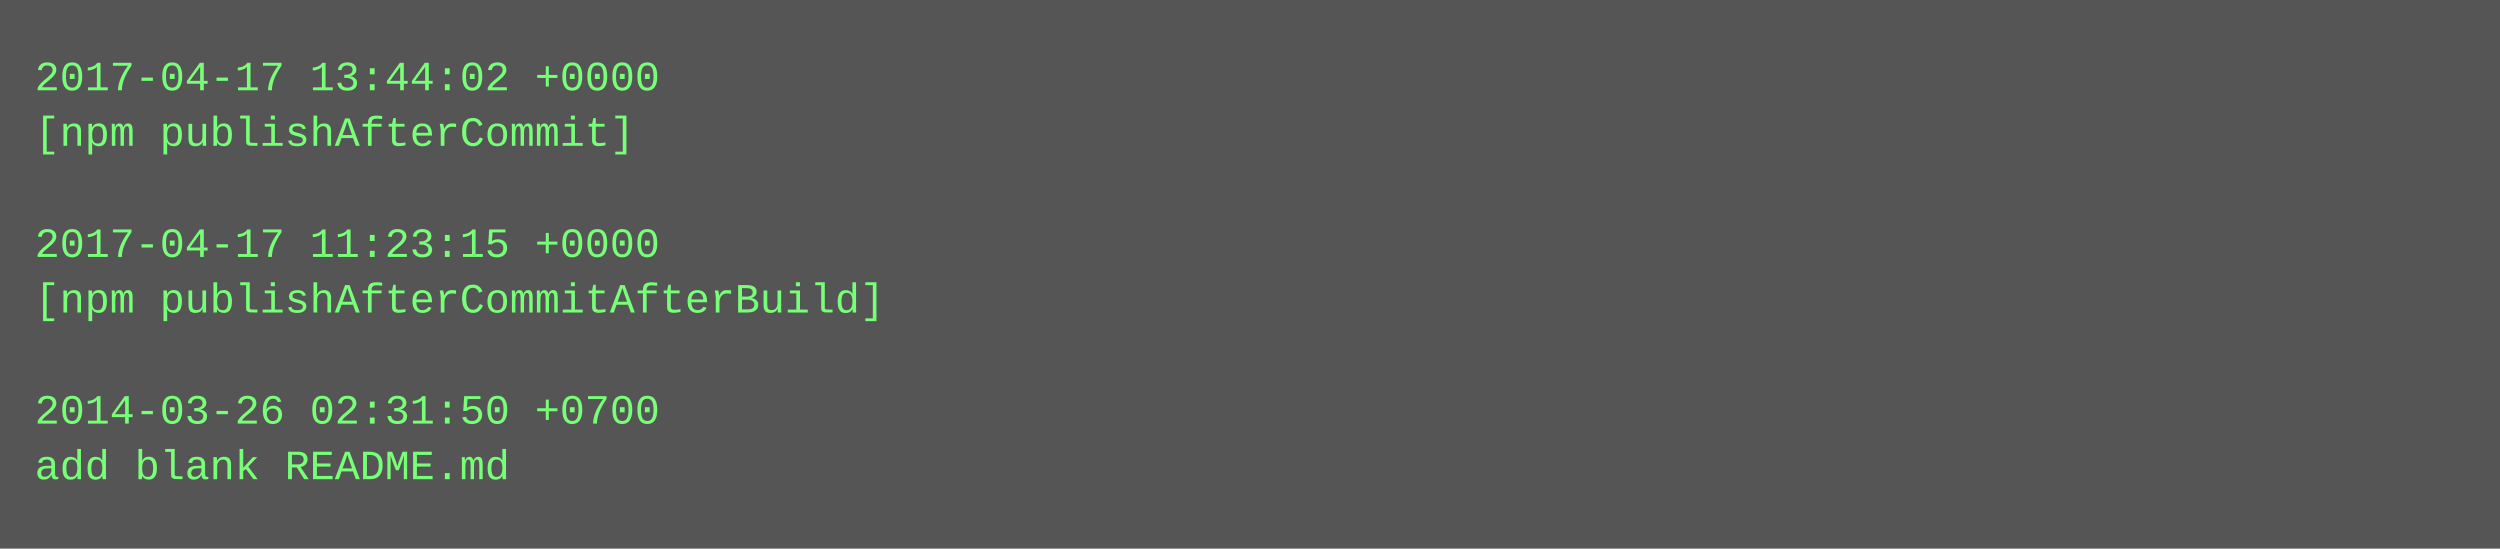
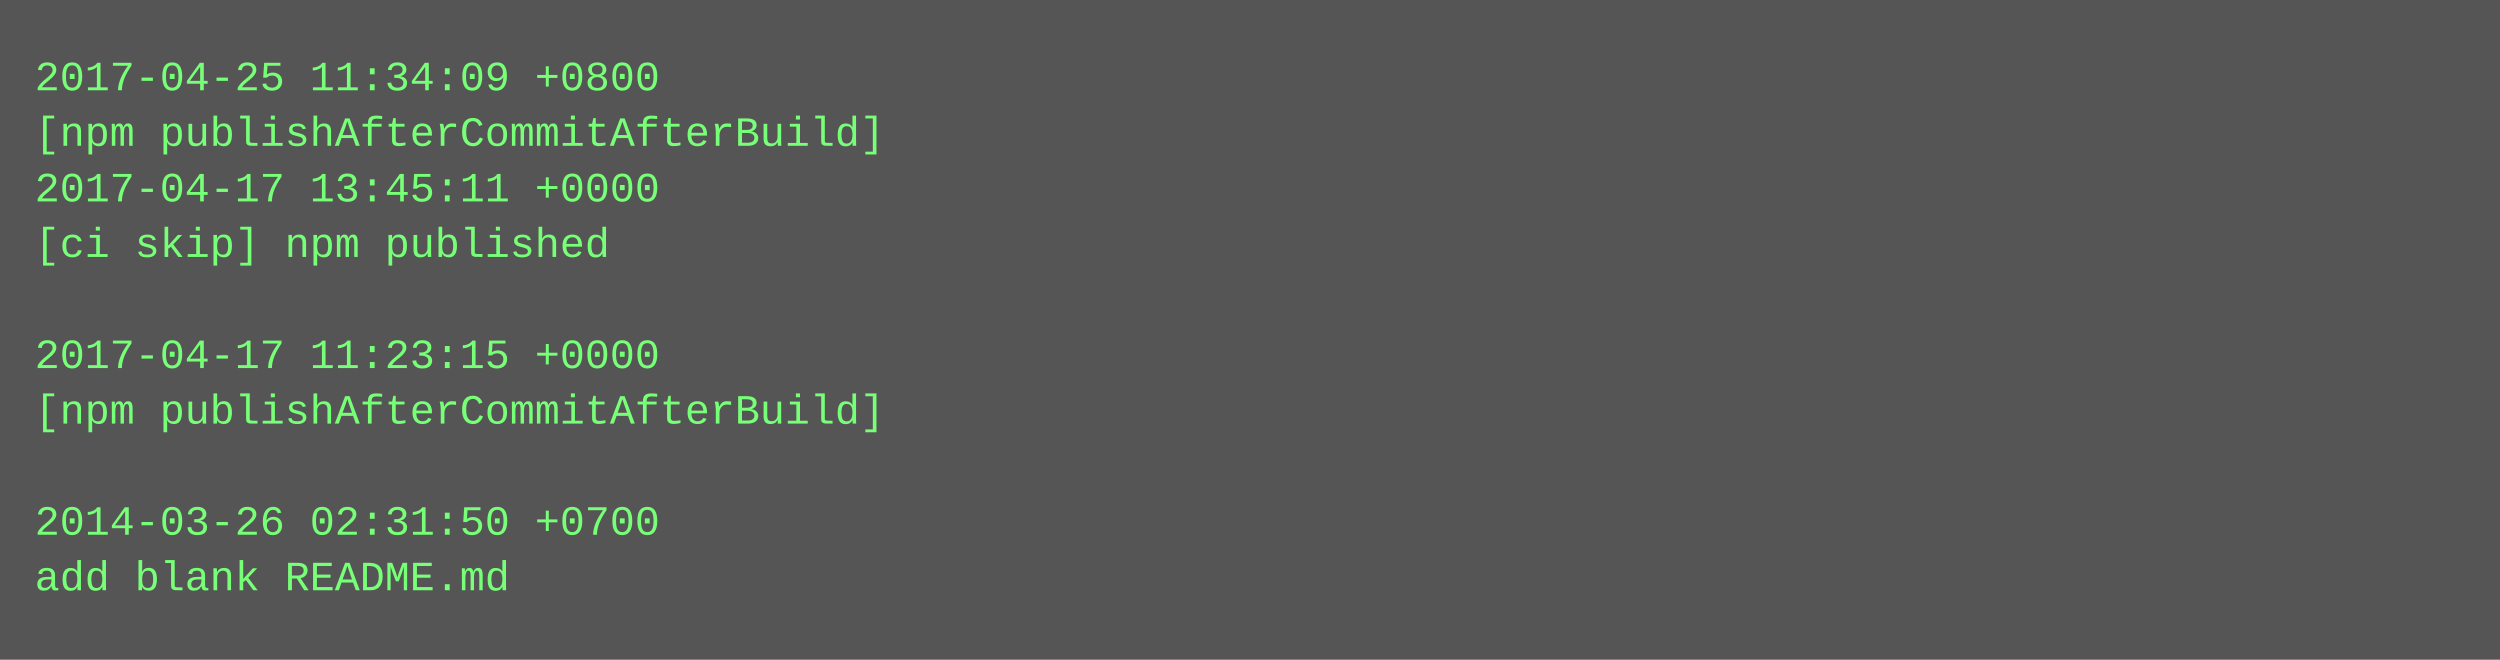
- <svg xmlns="http://www.w3.org/2000/svg" height="158" width="720">
-   <rect height="158" fill="#555" width="720" />
+ <svg xmlns="http://www.w3.org/2000/svg" height="190" width="720">
+   <rect height="190" fill="#555" width="720" />
  <text fill="#7f7" font-family="Courier New" font-size="12" xml:space="preserve">
-     <tspan x="10" y="26">2017-04-17 13:44:02 +0000</tspan>
-     <tspan x="10" y="42">[npm publishAfterCommit]</tspan>
-     <tspan x="10" y="58" />
-     <tspan x="10" y="74">2017-04-17 11:23:15 +0000</tspan>
-     <tspan x="10" y="90">[npm publishAfterCommitAfterBuild]</tspan>
-     <tspan x="10" y="106" />
-     <tspan x="10" y="122">2014-03-26 02:31:50 +0700</tspan>
-     <tspan x="10" y="138">add blank README.md</tspan>
+     <tspan x="10" y="26">2017-04-25 11:34:09 +0800</tspan>
+     <tspan x="10" y="42">[npm publishAfterCommitAfterBuild]</tspan>
+     <tspan x="10" y="58">2017-04-17 13:45:11 +0000</tspan>
+     <tspan x="10" y="74">[ci skip] npm published</tspan>
+     <tspan x="10" y="90" />
+     <tspan x="10" y="106">2017-04-17 11:23:15 +0000</tspan>
+     <tspan x="10" y="122">[npm publishAfterCommitAfterBuild]</tspan>
+     <tspan x="10" y="138" />
+     <tspan x="10" y="154">2014-03-26 02:31:50 +0700</tspan>
+     <tspan x="10" y="170">add blank README.md</tspan>
  </text>
</svg>
